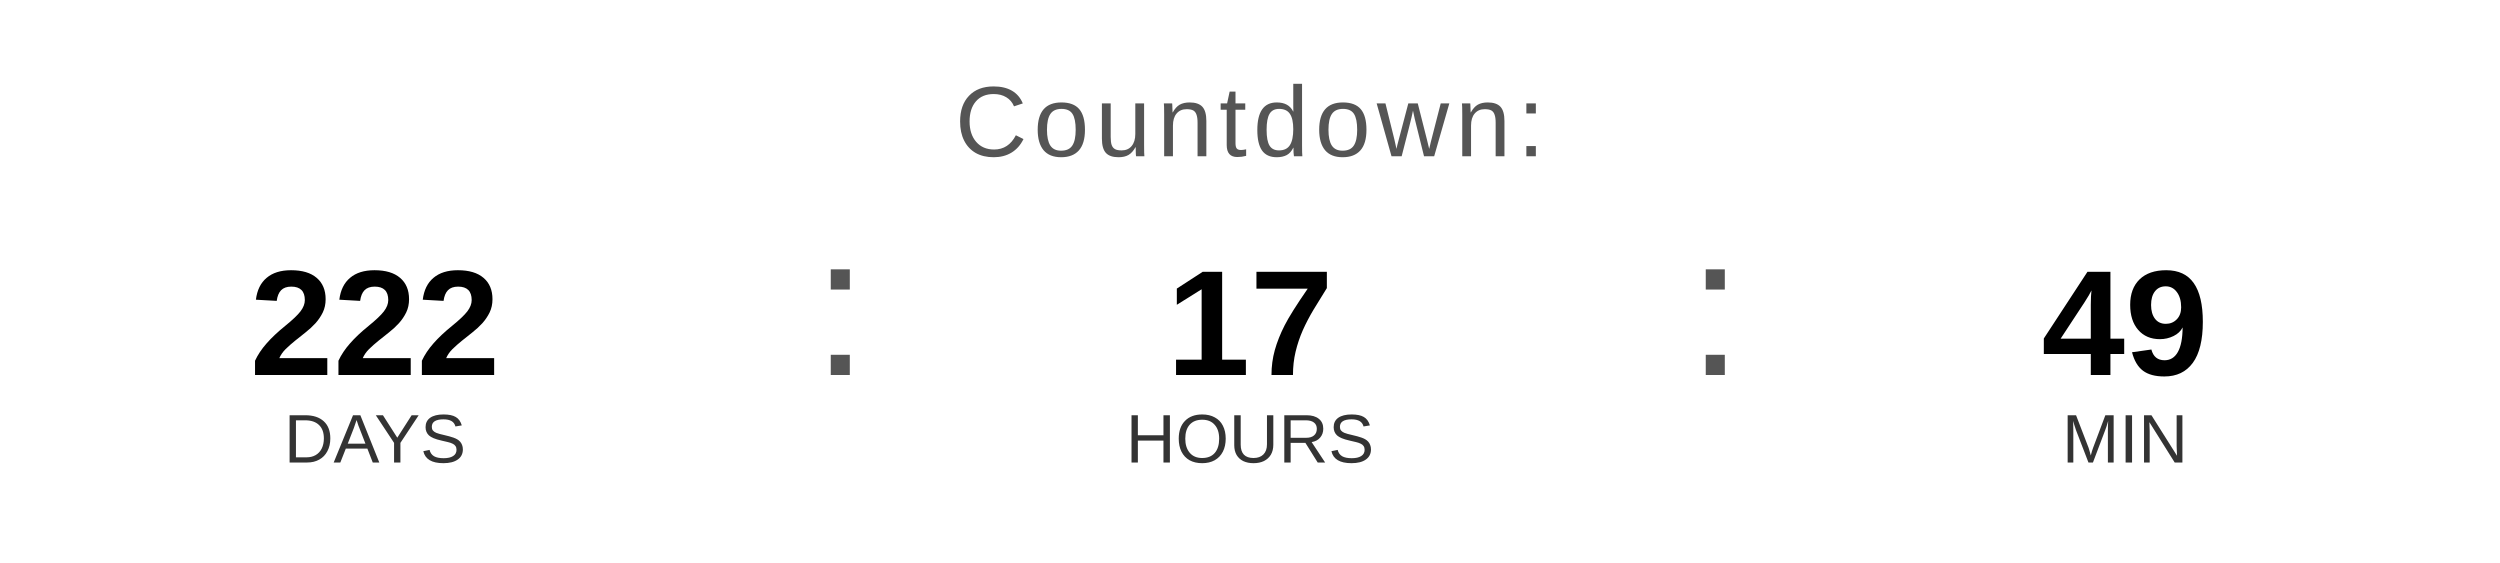
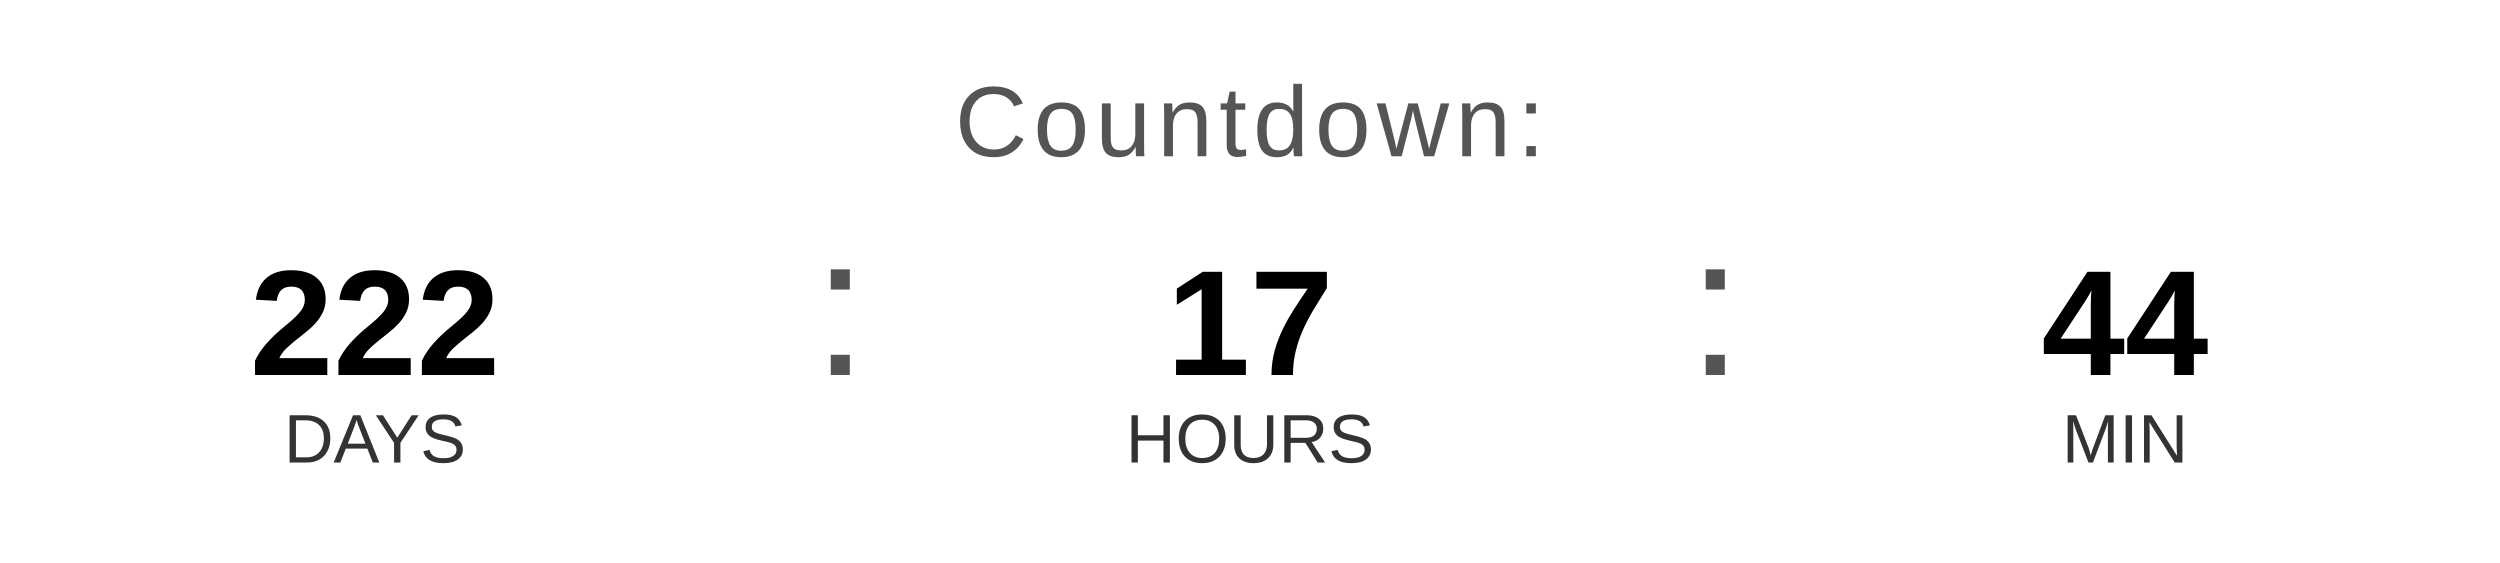
<svg xmlns="http://www.w3.org/2000/svg" width="400" height="90" viewBox="0 0 400 90">
  <text x="200" y="25" font-family="Arial, Helvetica, sans-serif" font-size="16" fill="#555555" text-anchor="middle" letter-spacing="1">
    Countdown:
  </text>
  <text x="60" y="60" font-family="Arial, Helvetica, sans-serif" font-size="24" font-weight="bold" fill="#000000" text-anchor="middle">222</text>
  <text x="60" y="74" font-family="Arial, Helvetica, sans-serif" font-size="11" fill="#333333" text-anchor="middle">DAYS</text>
  <text x="130" y="60" font-family="Arial, sans-serif" font-size="32" fill="#555555">:</text>
  <text x="200" y="60" font-family="Arial, Helvetica, sans-serif" font-size="24" font-weight="bold" fill="#000000" text-anchor="middle">17</text>
  <text x="200" y="74" font-family="Arial, Helvetica, sans-serif" font-size="11" fill="#333333" text-anchor="middle">HOURS</text>
  <text x="270" y="60" font-family="Arial, sans-serif" font-size="32" fill="#555555">:</text>
-   <text x="340" y="60" font-family="Arial, Helvetica, sans-serif" font-size="24" font-weight="bold" fill="#000000" text-anchor="middle">49</text>
+   <text x="340" y="60" font-family="Arial, Helvetica, sans-serif" font-size="24" font-weight="bold" fill="#000000" text-anchor="middle">44</text>
  <text x="340" y="74" font-family="Arial, Helvetica, sans-serif" font-size="11" fill="#333333" text-anchor="middle">MIN</text>
</svg>
